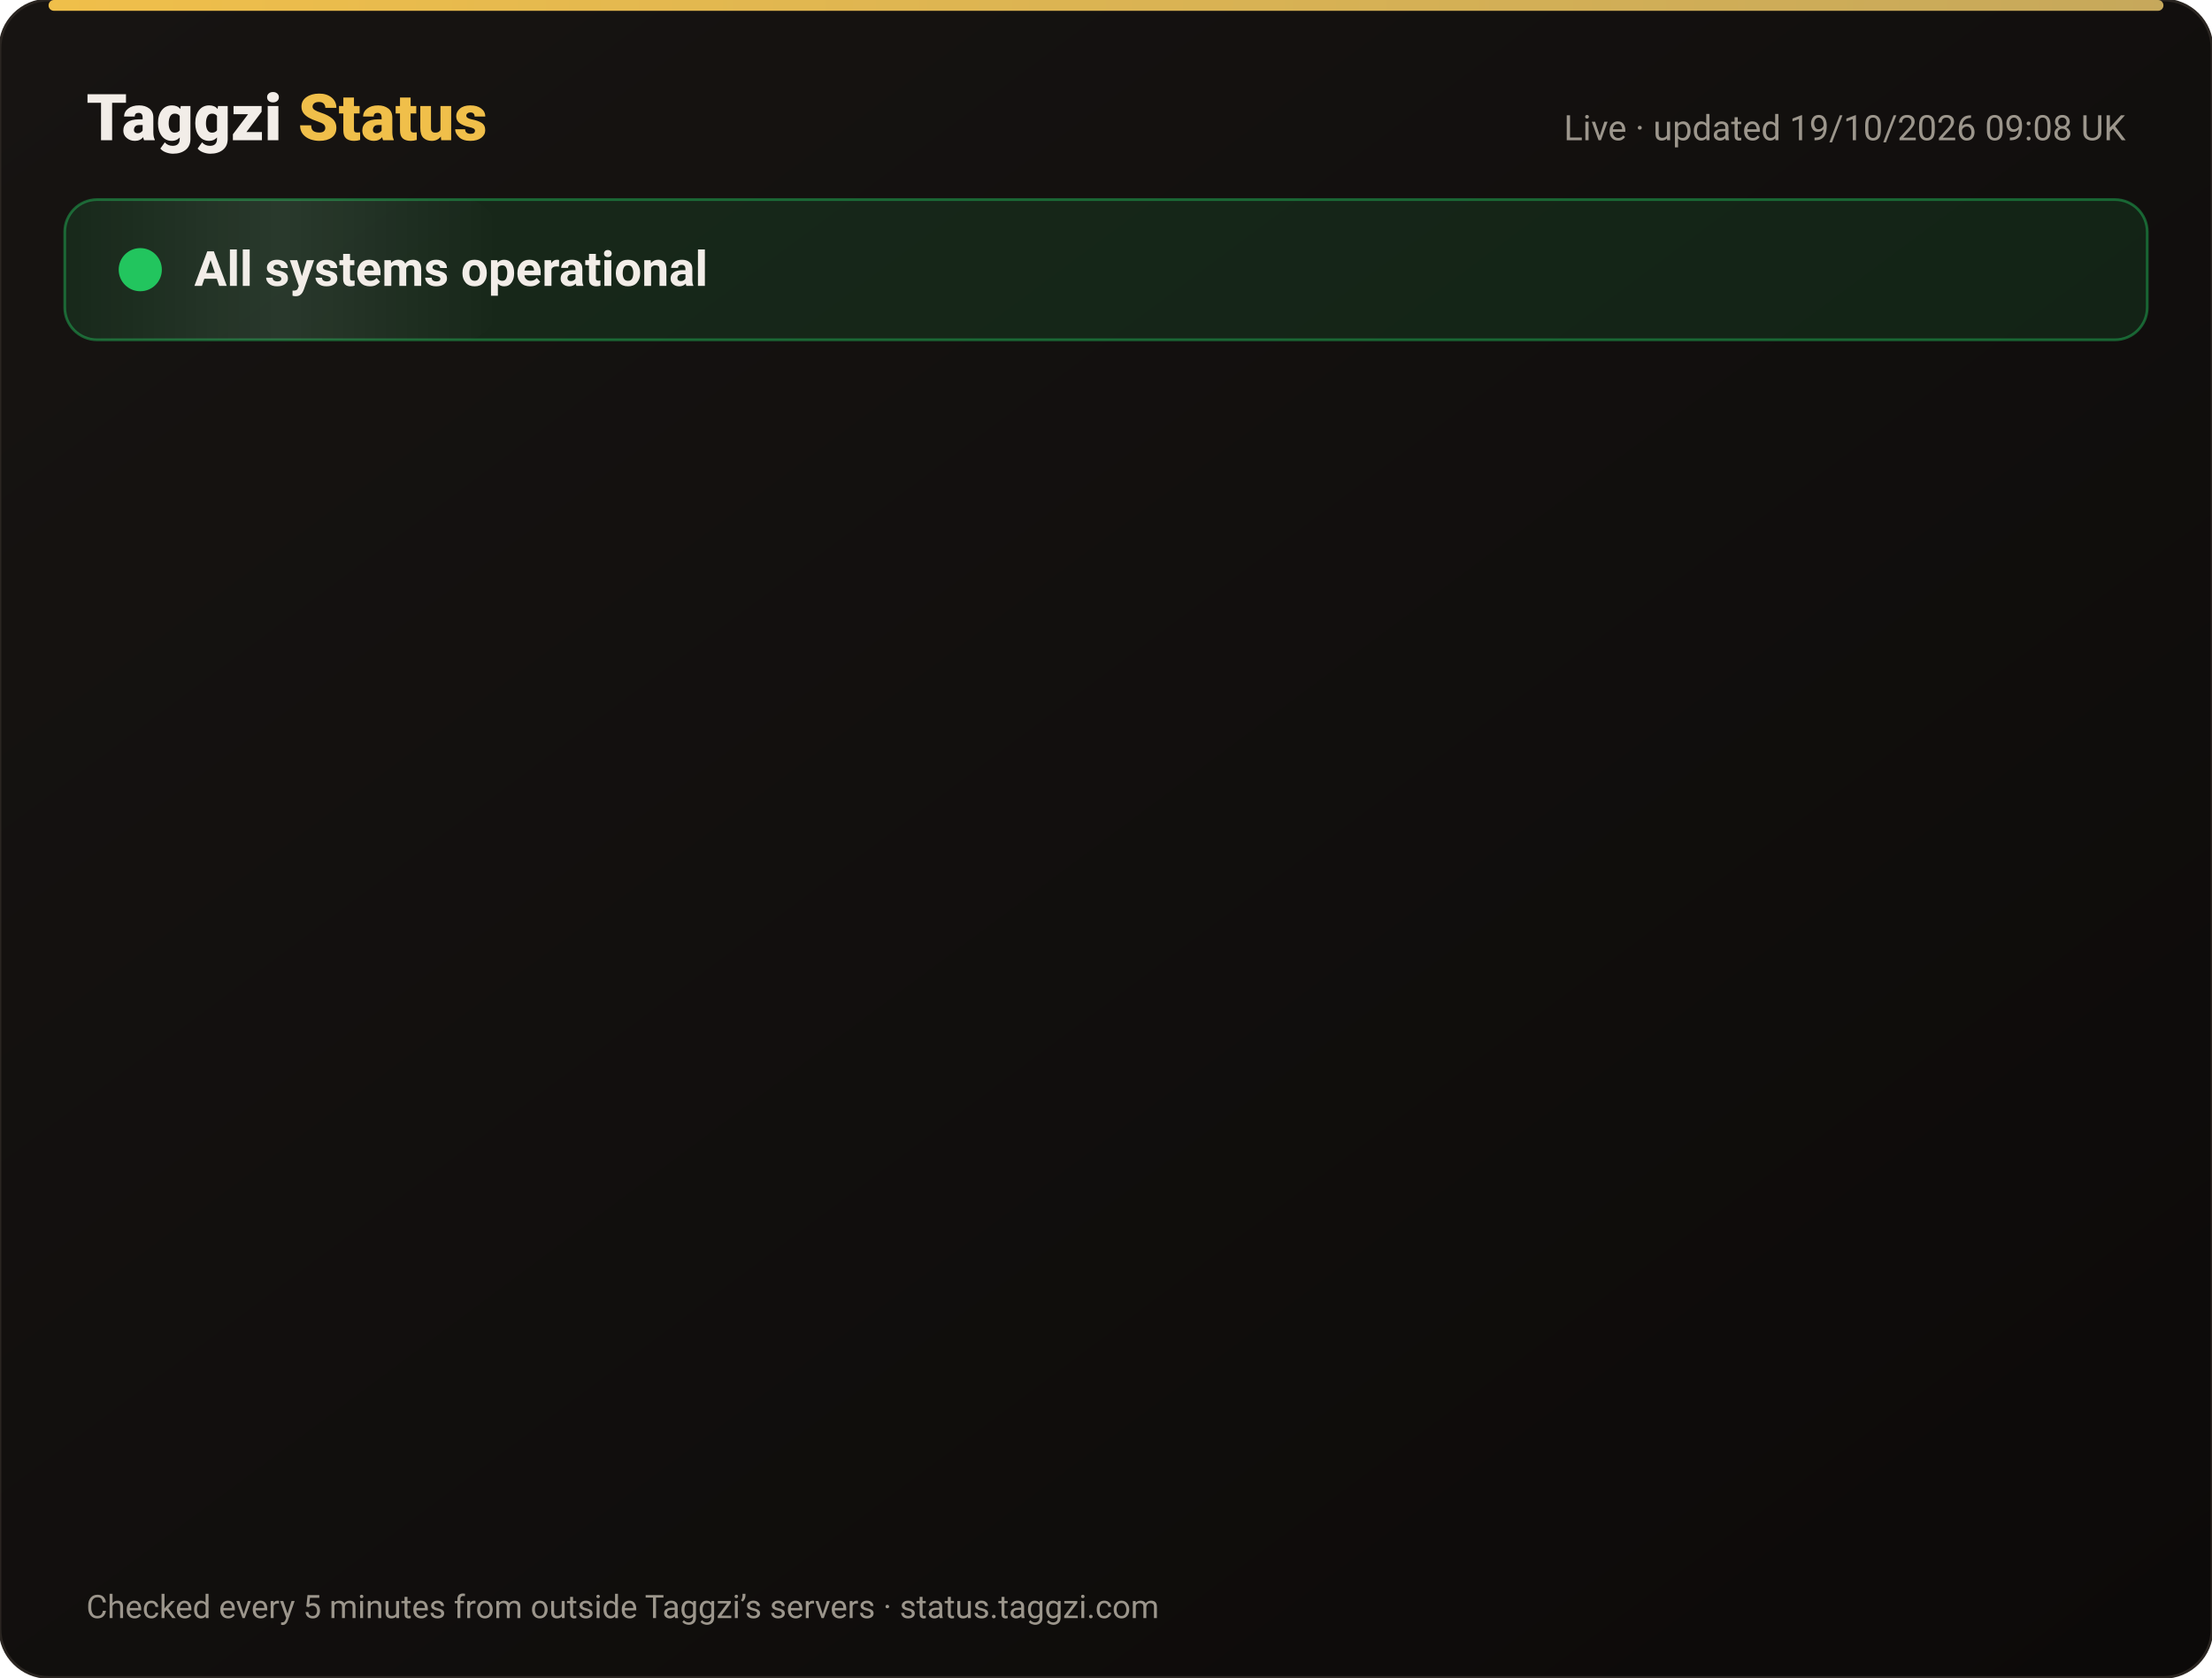
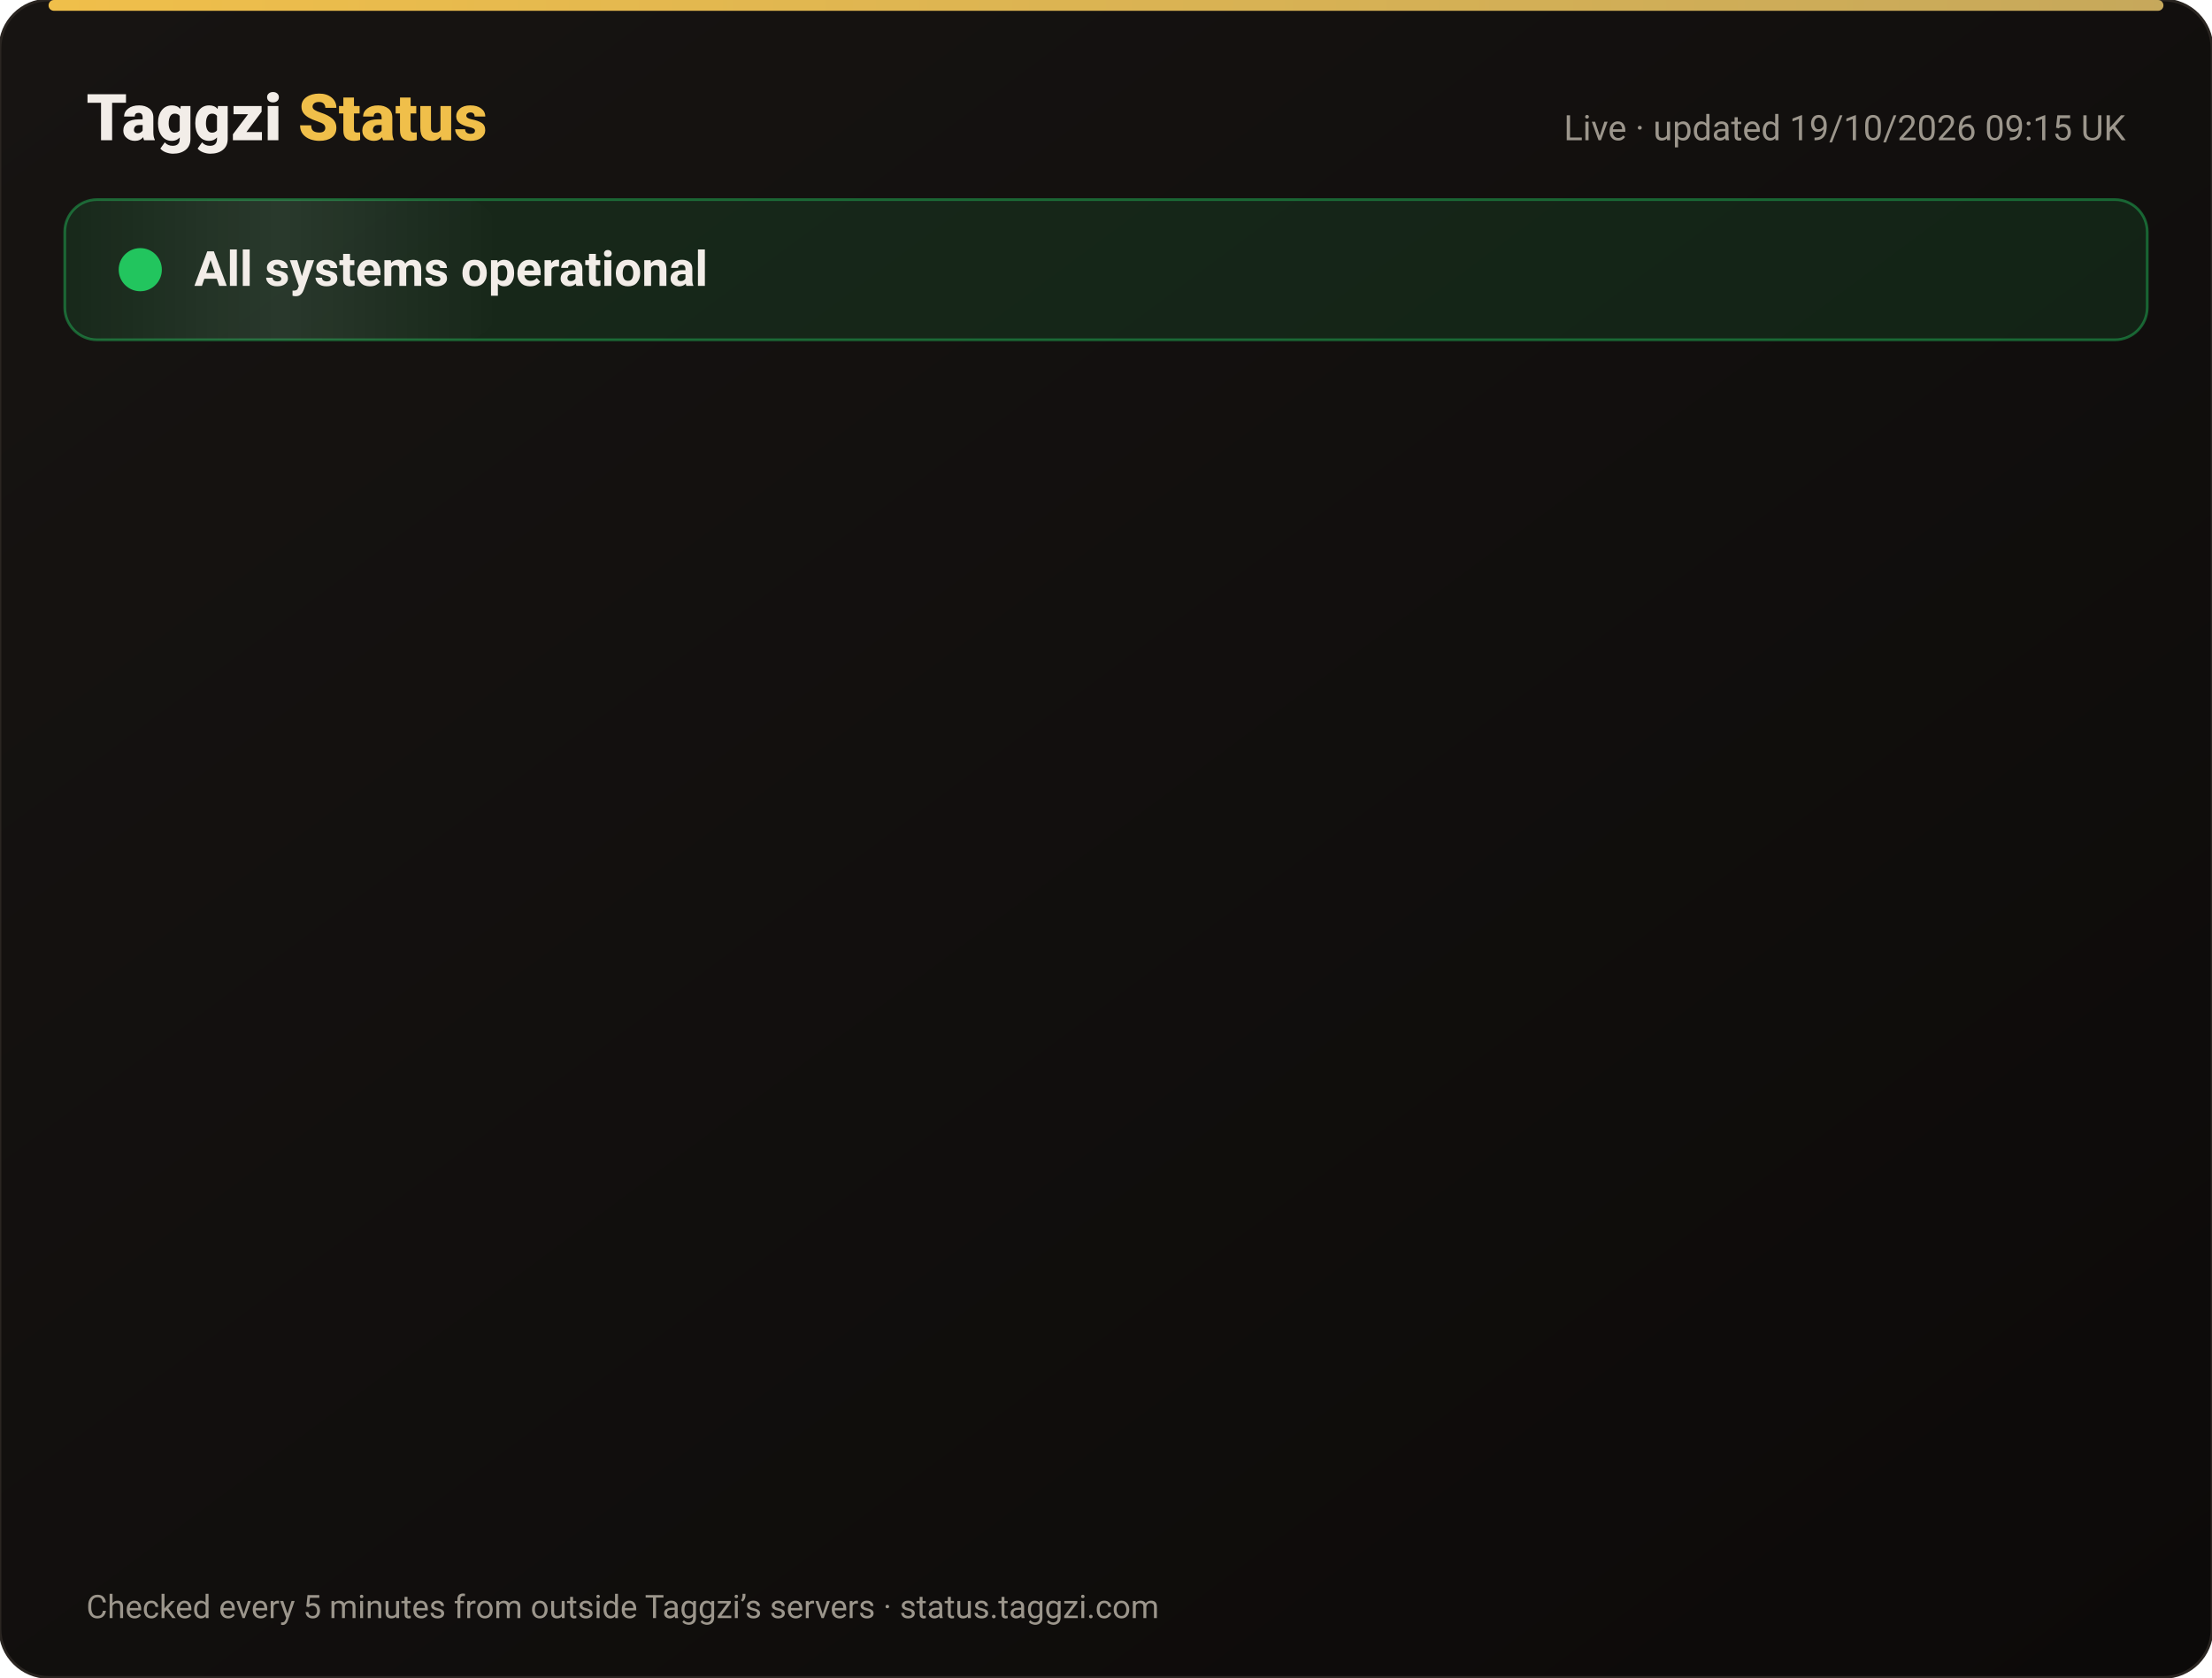
<svg xmlns="http://www.w3.org/2000/svg" width="820" height="622" viewBox="0 0 820 622" font-family="-apple-system,Segoe UI,Roboto,Helvetica,Arial,sans-serif">
  <defs>
    <linearGradient id="bg" x1="0" y1="0" x2="1" y2="1">
      <stop offset="0" stop-color="#171412" />
      <stop offset="1" stop-color="#0C0A09" />
    </linearGradient>
    <linearGradient id="gold" x1="0" x2="1">
      <stop offset="0" stop-color="#F0BF4A" />
      <stop offset="1" stop-color="#c6a85b" />
    </linearGradient>
    <linearGradient id="shine" x1="0" x2="1">
      <stop offset="0" stop-color="#fff" stop-opacity="0" />
      <stop offset=".5" stop-color="#fff" stop-opacity=".08" />
      <stop offset="1" stop-color="#fff" stop-opacity="0" />
    </linearGradient>
  </defs>
  <rect width="820" height="622" rx="18" fill="url(#bg)" stroke="#2a2521" />
  <rect x="18" y="0" width="784" height="4" rx="2" fill="url(#gold)" />
  <text x="32" y="52" font-size="24" font-weight="800" fill="#F2EDE8">Taggzi <tspan fill="#F0BF4A">Status</tspan>
  </text>
-   <text x="788" y="52" font-size="13" fill="#9C968C" text-anchor="end">Live · updated 19/10/2026 09:08 UK</text>
+   <text x="788" y="52" font-size="13" fill="#9C968C" text-anchor="end">Live · updated 19/10/2026 09:15 UK</text>
  <rect x="24" y="74" width="772" height="52" rx="12" fill="#22c55e" fill-opacity=".12" stroke="#22c55e" stroke-opacity=".45" />
  <rect x="24" y="74" width="160" height="52" rx="12" fill="url(#shine)">
    <animate attributeName="x" from="-160" to="820" dur="4s" repeatCount="indefinite" />
  </rect>
  <circle cx="52" cy="100" r="7" fill="#22c55e" />
  <circle cx="52" cy="100" r="7" fill="none" stroke="#22c55e" stroke-width="2">
    <animate attributeName="r" values="7;15;7" dur="2s" repeatCount="indefinite" />
    <animate attributeName="opacity" values=".9;0;.9" dur="2s" repeatCount="indefinite" />
  </circle>
  <text x="72" y="106" font-size="18" font-weight="700" fill="#F2EDE8">All systems operational</text>
  <g opacity="0">
    <animate attributeName="opacity" from="0" to="1" begin="0.00s" dur=".6s" fill="freeze" />
    <line x1="32" y1="188" x2="788" y2="188" stroke="#2a2521" />
    <circle cx="44" cy="166" r="6" fill="#22c55e">
      <animate attributeName="opacity" values="1;.45;1" dur="2.4s" begin="0.00s" repeatCount="indefinite" />
    </circle>
    <text x="62" y="171" font-size="15" font-weight="650" fill="#F2EDE8">Website</text>
    <text x="630" y="171" font-size="13" fill="#9C968C" text-anchor="end">100.00% uptime</text>
    <rect x="648" y="154" width="140" height="24" rx="12" fill="#22c55e" fill-opacity=".14" stroke="#22c55e" stroke-opacity=".5" />
    <text x="718" y="171" font-size="12" font-weight="700" fill="#22c55e" text-anchor="middle">Operational</text>
  </g>
  <g opacity="0">
    <animate attributeName="opacity" from="0" to="1" begin="0.15s" dur=".6s" fill="freeze" />
    <line x1="32" y1="234" x2="788" y2="234" stroke="#2a2521" />
    <circle cx="44" cy="212" r="6" fill="#22c55e">
      <animate attributeName="opacity" values="1;.45;1" dur="2.4s" begin="0.15s" repeatCount="indefinite" />
    </circle>
    <text x="62" y="217" font-size="15" font-weight="650" fill="#F2EDE8">Tag scans</text>
    <text x="630" y="217" font-size="13" fill="#9C968C" text-anchor="end">100.00% uptime</text>
    <rect x="648" y="200" width="140" height="24" rx="12" fill="#22c55e" fill-opacity=".14" stroke="#22c55e" stroke-opacity=".5" />
    <text x="718" y="217" font-size="12" font-weight="700" fill="#22c55e" text-anchor="middle">Operational</text>
  </g>
  <g opacity="0">
    <animate attributeName="opacity" from="0" to="1" begin="0.30s" dur=".6s" fill="freeze" />
    <line x1="32" y1="280" x2="788" y2="280" stroke="#2a2521" />
    <circle cx="44" cy="258" r="6" fill="#22c55e">
      <animate attributeName="opacity" values="1;.45;1" dur="2.4s" begin="0.30s" repeatCount="indefinite" />
    </circle>
    <text x="62" y="263" font-size="15" font-weight="650" fill="#F2EDE8">Manual tag lookup</text>
    <text x="630" y="263" font-size="13" fill="#9C968C" text-anchor="end">100.00% uptime</text>
    <rect x="648" y="246" width="140" height="24" rx="12" fill="#22c55e" fill-opacity=".14" stroke="#22c55e" stroke-opacity=".5" />
    <text x="718" y="263" font-size="12" font-weight="700" fill="#22c55e" text-anchor="middle">Operational</text>
  </g>
  <g opacity="0">
    <animate attributeName="opacity" from="0" to="1" begin="0.45s" dur=".6s" fill="freeze" />
    <line x1="32" y1="326" x2="788" y2="326" stroke="#2a2521" />
    <circle cx="44" cy="304" r="6" fill="#22c55e">
      <animate attributeName="opacity" values="1;.45;1" dur="2.4s" begin="0.45s" repeatCount="indefinite" />
    </circle>
    <text x="62" y="309" font-size="15" font-weight="650" fill="#F2EDE8">App &amp; login</text>
    <text x="630" y="309" font-size="13" fill="#9C968C" text-anchor="end">100.00% uptime</text>
    <rect x="648" y="292" width="140" height="24" rx="12" fill="#22c55e" fill-opacity=".14" stroke="#22c55e" stroke-opacity=".5" />
    <text x="718" y="309" font-size="12" font-weight="700" fill="#22c55e" text-anchor="middle">Operational</text>
  </g>
  <g opacity="0">
    <animate attributeName="opacity" from="0" to="1" begin="0.60s" dur=".6s" fill="freeze" />
    <line x1="32" y1="372" x2="788" y2="372" stroke="#2a2521" />
    <circle cx="44" cy="350" r="6" fill="#22c55e">
      <animate attributeName="opacity" values="1;.45;1" dur="2.4s" begin="0.60s" repeatCount="indefinite" />
    </circle>
    <text x="62" y="355" font-size="15" font-weight="650" fill="#F2EDE8">Community alerts</text>
    <text x="630" y="355" font-size="13" fill="#9C968C" text-anchor="end">100.00% uptime</text>
    <rect x="648" y="338" width="140" height="24" rx="12" fill="#22c55e" fill-opacity=".14" stroke="#22c55e" stroke-opacity=".5" />
    <text x="718" y="355" font-size="12" font-weight="700" fill="#22c55e" text-anchor="middle">Operational</text>
  </g>
  <g opacity="0">
    <animate attributeName="opacity" from="0" to="1" begin="0.75s" dur=".6s" fill="freeze" />
    <line x1="32" y1="418" x2="788" y2="418" stroke="#2a2521" />
    <circle cx="44" cy="396" r="6" fill="#22c55e">
      <animate attributeName="opacity" values="1;.45;1" dur="2.4s" begin="0.75s" repeatCount="indefinite" />
    </circle>
    <text x="62" y="401" font-size="15" font-weight="650" fill="#F2EDE8">Private calling</text>
    <text x="630" y="401" font-size="13" fill="#9C968C" text-anchor="end">100.00% uptime</text>
    <rect x="648" y="384" width="140" height="24" rx="12" fill="#22c55e" fill-opacity=".14" stroke="#22c55e" stroke-opacity=".5" />
    <text x="718" y="401" font-size="12" font-weight="700" fill="#22c55e" text-anchor="middle">Operational</text>
  </g>
  <g opacity="0">
    <animate attributeName="opacity" from="0" to="1" begin="0.90s" dur=".6s" fill="freeze" />
    <line x1="32" y1="464" x2="788" y2="464" stroke="#2a2521" />
    <circle cx="44" cy="442" r="6" fill="#22c55e">
      <animate attributeName="opacity" values="1;.45;1" dur="2.4s" begin="0.90s" repeatCount="indefinite" />
    </circle>
    <text x="62" y="447" font-size="15" font-weight="650" fill="#F2EDE8">Payments</text>
    <text x="630" y="447" font-size="13" fill="#9C968C" text-anchor="end">99.98% uptime</text>
    <rect x="648" y="430" width="140" height="24" rx="12" fill="#22c55e" fill-opacity=".14" stroke="#22c55e" stroke-opacity=".5" />
    <text x="718" y="447" font-size="12" font-weight="700" fill="#22c55e" text-anchor="middle">Operational</text>
  </g>
  <g opacity="0">
    <animate attributeName="opacity" from="0" to="1" begin="1.05s" dur=".6s" fill="freeze" />
    <line x1="32" y1="510" x2="788" y2="510" stroke="#2a2521" />
    <circle cx="44" cy="488" r="6" fill="#22c55e">
      <animate attributeName="opacity" values="1;.45;1" dur="2.4s" begin="1.05s" repeatCount="indefinite" />
    </circle>
    <text x="62" y="493" font-size="15" font-weight="650" fill="#F2EDE8">Email &amp; support</text>
    <text x="630" y="493" font-size="13" fill="#9C968C" text-anchor="end">100.00% uptime</text>
    <rect x="648" y="476" width="140" height="24" rx="12" fill="#22c55e" fill-opacity=".14" stroke="#22c55e" stroke-opacity=".5" />
    <text x="718" y="493" font-size="12" font-weight="700" fill="#22c55e" text-anchor="middle">Operational</text>
  </g>
  <g opacity="0">
    <animate attributeName="opacity" from="0" to="1" begin="1.20s" dur=".6s" fill="freeze" />
    <line x1="32" y1="556" x2="788" y2="556" stroke="#2a2521" />
    <circle cx="44" cy="534" r="6" fill="#22c55e">
      <animate attributeName="opacity" values="1;.45;1" dur="2.4s" begin="1.20s" repeatCount="indefinite" />
    </circle>
    <text x="62" y="539" font-size="15" font-weight="650" fill="#F2EDE8">Secure connection (SSL)</text>
    <text x="630" y="539" font-size="13" fill="#9C968C" text-anchor="end">100.00% uptime</text>
    <rect x="648" y="522" width="140" height="24" rx="12" fill="#22c55e" fill-opacity=".14" stroke="#22c55e" stroke-opacity=".5" />
    <text x="718" y="539" font-size="12" font-weight="700" fill="#22c55e" text-anchor="middle">Operational</text>
  </g>
  <text x="32" y="600" font-size="12" fill="#9C968C">Checked every 5 minutes from outside Taggzi’s servers · status.taggzi.com</text>
</svg>
